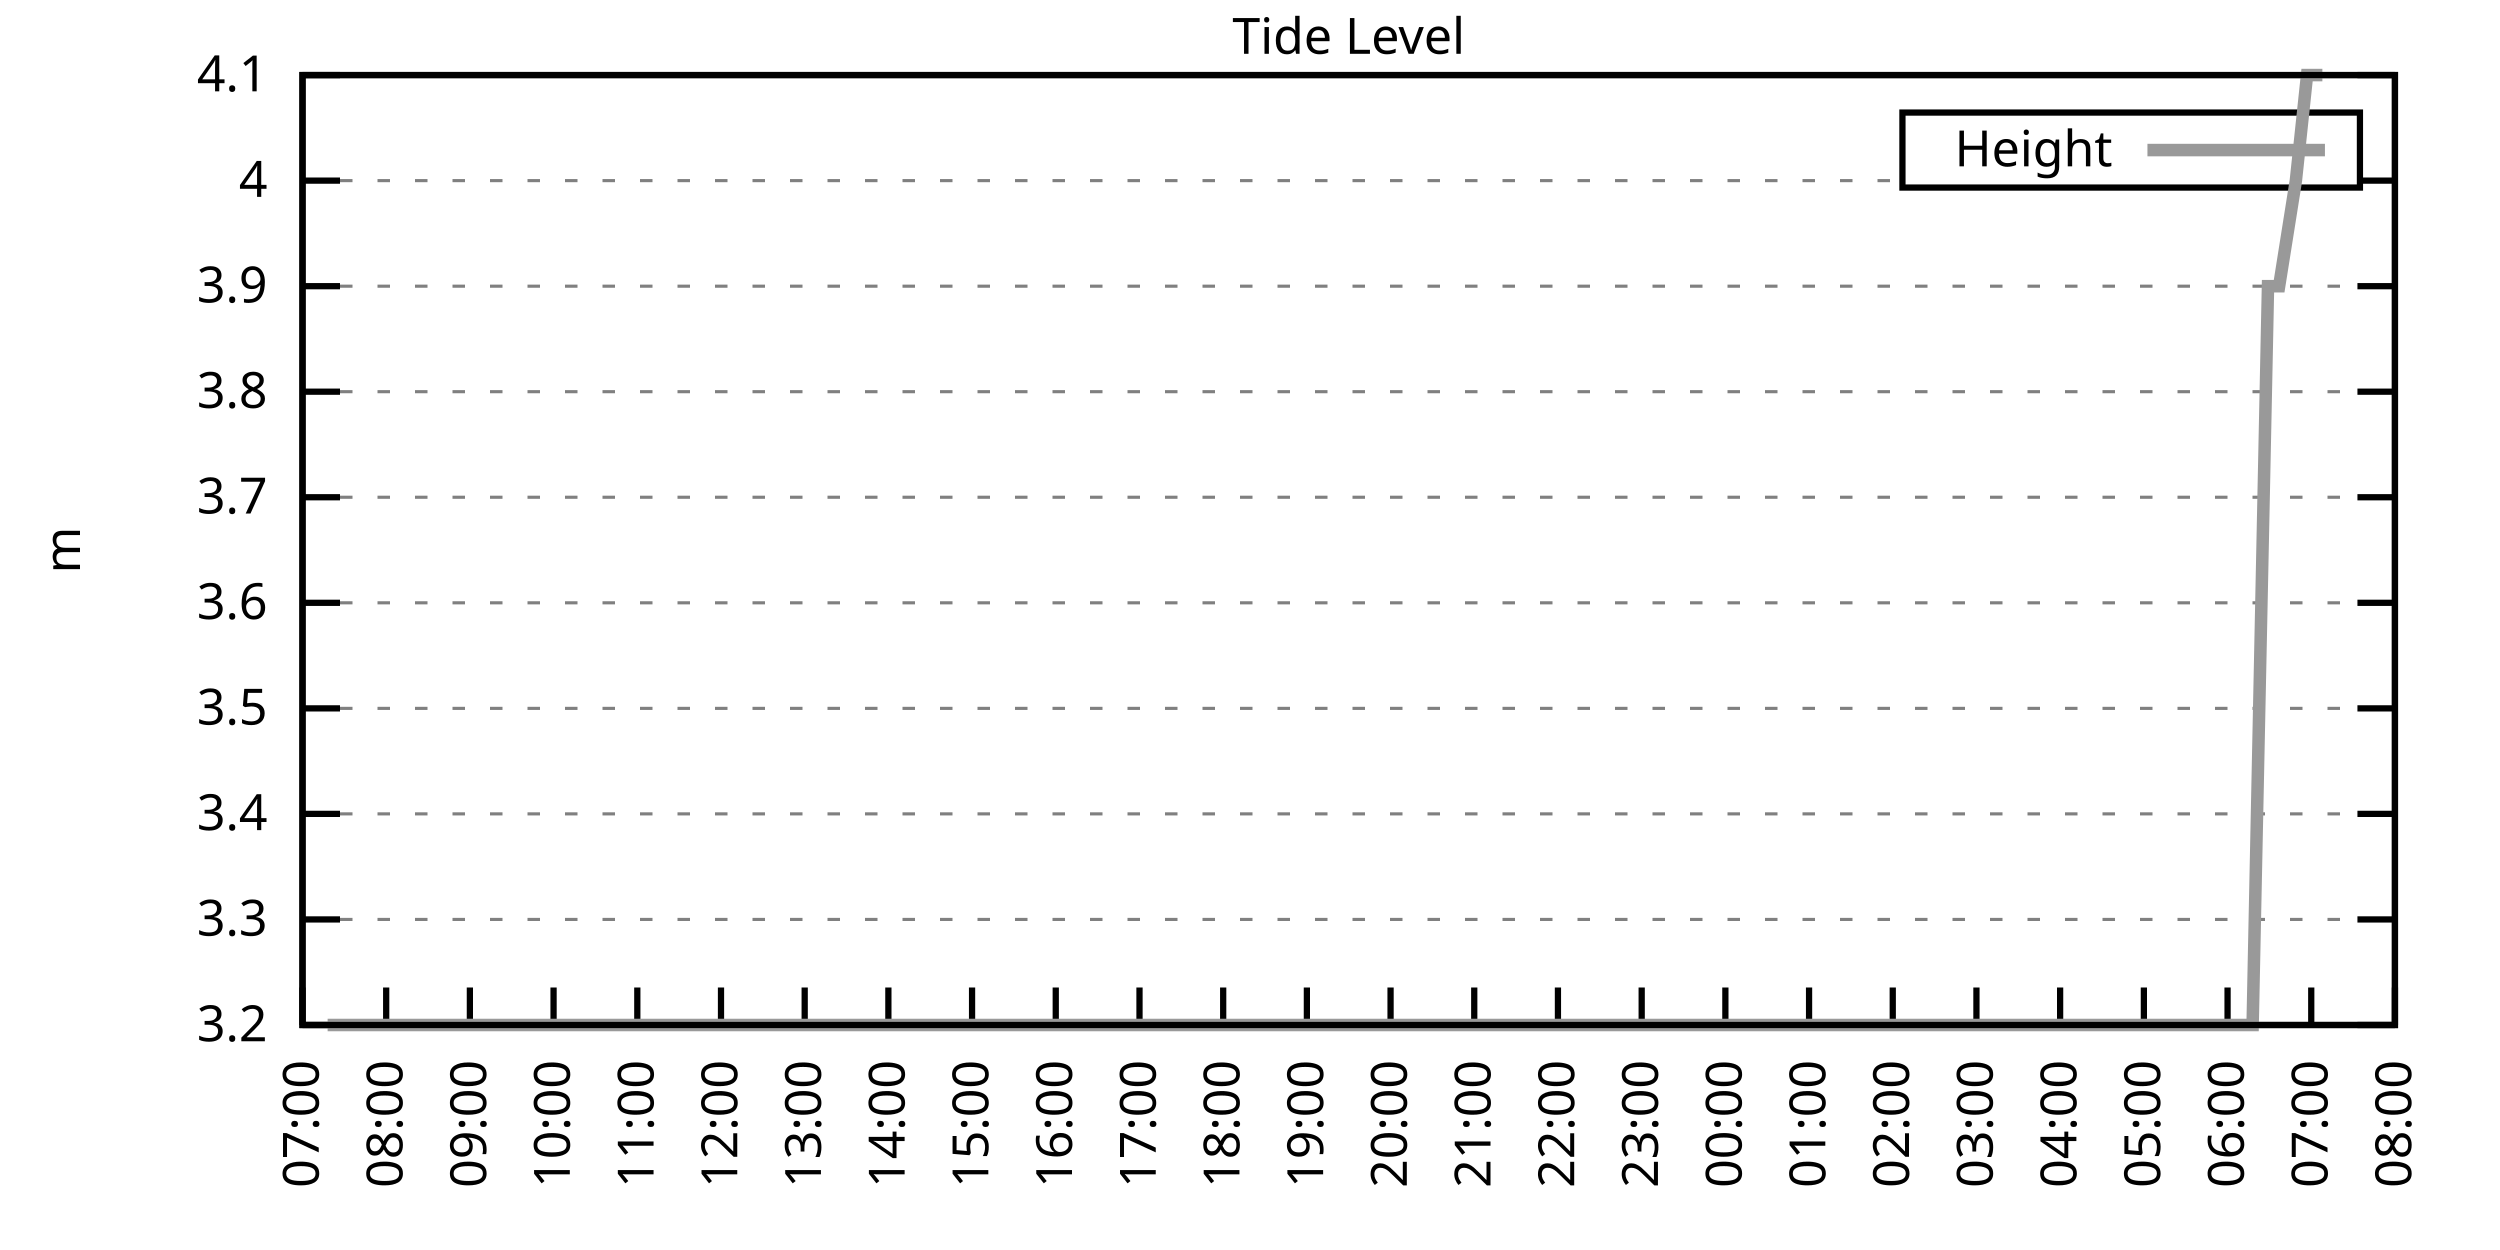
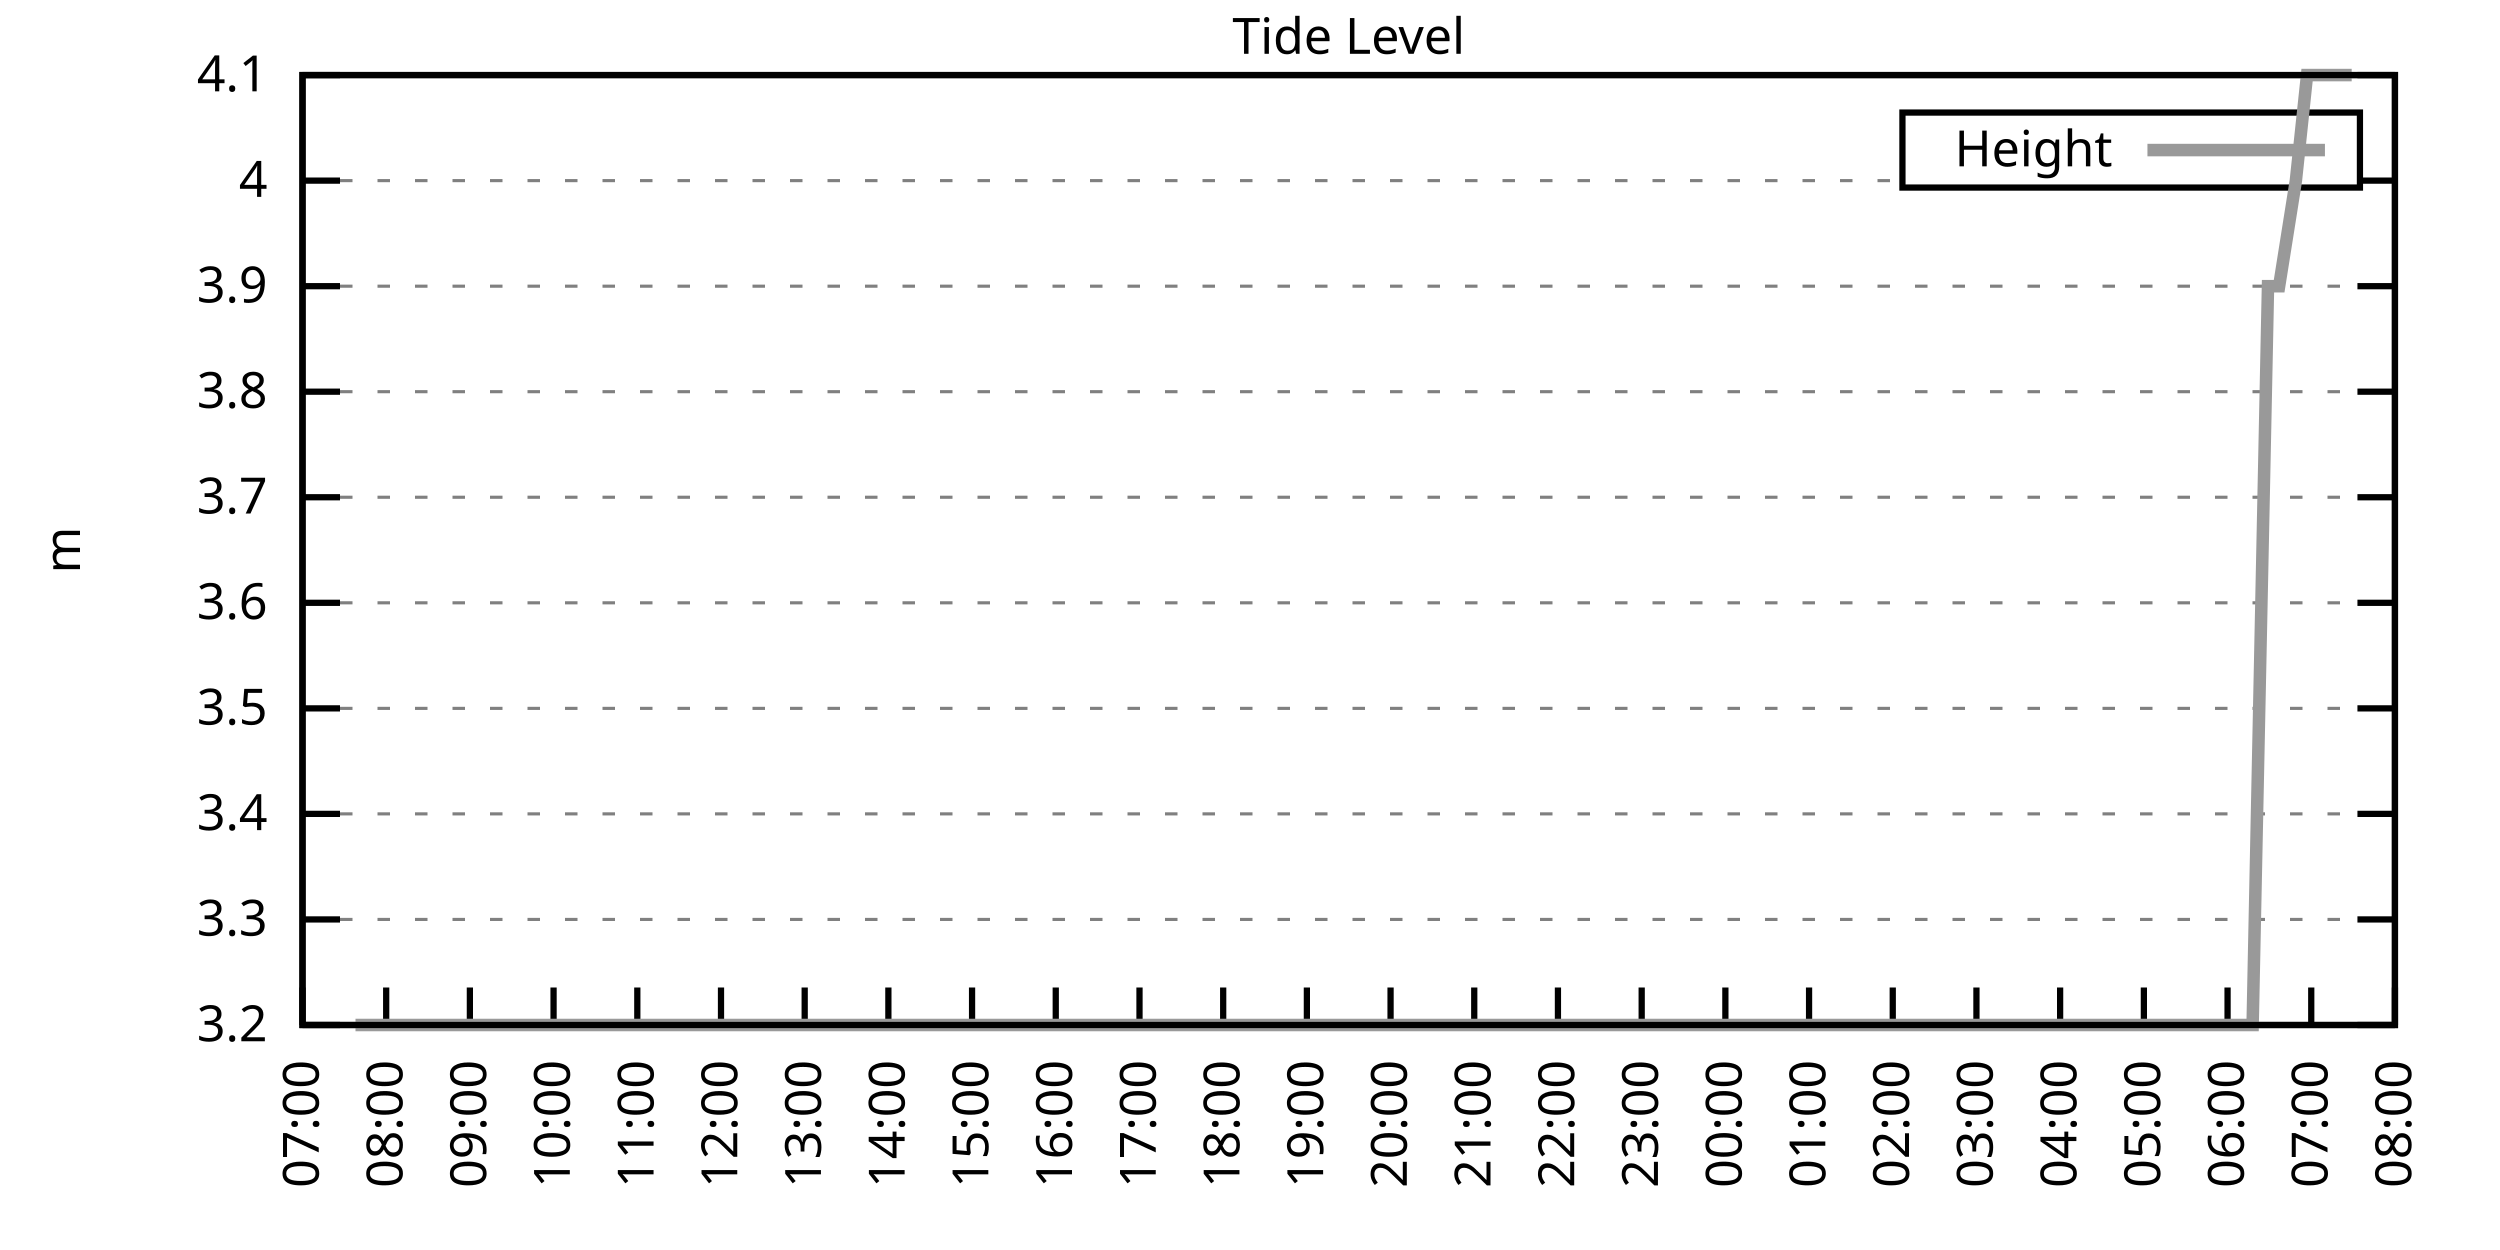
<svg xmlns="http://www.w3.org/2000/svg" xmlns:xlink="http://www.w3.org/1999/xlink" width="400" height="200" viewBox="0 0 400 200">
  <g id="gnuplot_canvas">
    <rect x="0" y="0" width="400" height="200" fill="none" />
    <defs>
      <circle id="gpDot" r="0.5" stroke-width="0.5" stroke="currentColor" />
      <path id="gpPt0" stroke-width="0.333" stroke="currentColor" d="M-1,0 h2 M0,-1 v2" />
      <path id="gpPt1" stroke-width="0.333" stroke="currentColor" d="M-1,-1 L1,1 M1,-1 L-1,1" />
      <path id="gpPt2" stroke-width="0.333" stroke="currentColor" d="M-1,0 L1,0 M0,-1 L0,1 M-1,-1 L1,1 M-1,1 L1,-1" />
      <rect id="gpPt3" stroke-width="0.333" stroke="currentColor" x="-1" y="-1" width="2" height="2" />
      <rect id="gpPt4" stroke-width="0.333" stroke="currentColor" fill="currentColor" x="-1" y="-1" width="2" height="2" />
      <circle id="gpPt5" stroke-width="0.333" stroke="currentColor" cx="0" cy="0" r="1" />
      <use xlink:href="#gpPt5" id="gpPt6" fill="currentColor" stroke="none" />
      <path id="gpPt7" stroke-width="0.333" stroke="currentColor" d="M0,-1.33 L-1.33,0.67 L1.33,0.67 z" />
      <use xlink:href="#gpPt7" id="gpPt8" fill="currentColor" stroke="none" />
      <use xlink:href="#gpPt7" id="gpPt9" stroke="currentColor" transform="rotate(180)" />
      <use xlink:href="#gpPt9" id="gpPt10" fill="currentColor" stroke="none" />
      <use xlink:href="#gpPt3" id="gpPt11" stroke="currentColor" transform="rotate(45)" />
      <use xlink:href="#gpPt11" id="gpPt12" fill="currentColor" stroke="none" />
      <path id="gpPt13" stroke-width="0.333" stroke="currentColor" d="M0,1.330 L1.265,0.411 L0.782,-1.067 L-0.782,-1.076 L-1.265,0.411 z" />
      <use xlink:href="#gpPt13" id="gpPt14" fill="currentColor" stroke="none" />
      <filter id="textbox" filterUnits="objectBoundingBox" x="0" y="0" height="1" width="1">
        <feFlood flood-color="white" flood-opacity="1" result="bgnd" />
        <feComposite in="SourceGraphic" in2="bgnd" operator="atop" />
      </filter>
      <filter id="greybox" filterUnits="objectBoundingBox" x="0" y="0" height="1" width="1">
        <feFlood flood-color="lightgrey" flood-opacity="1" result="grey" />
        <feComposite in="SourceGraphic" in2="grey" operator="atop" />
      </filter>
    </defs>
    <g fill="none" color="white" stroke="currentColor" stroke-width="1.00" stroke-linecap="butt" stroke-linejoin="miter">
</g>
    <g fill="none" color="black" stroke="currentColor" stroke-width="1.00" stroke-linecap="butt" stroke-linejoin="miter">
      <g stroke="none" shape-rendering="crispEdges">
        <polygon fill="rgb(255, 255, 255)" points="48.40,164.00 383.18,164.00 383.18,12.02 48.40,12.02 " />
      </g>
    </g>
    <g fill="none" color="black" stroke="currentColor" stroke-width="1.00" stroke-linecap="butt" stroke-linejoin="miter">
</g>
    <g fill="none" color="black" stroke="black" stroke-width="0.50" stroke-linecap="butt" stroke-linejoin="miter">
</g>
    <g fill="none" color="gray" stroke="currentColor" stroke-width="0.50" stroke-linecap="butt" stroke-linejoin="miter">
      <path stroke="gray" stroke-dasharray="2,4" class="gridline" d="M48.40,164.00 L383.19,164.00  " />
    </g>
    <g fill="none" color="gray" stroke="gray" stroke-width="1.00" stroke-linecap="butt" stroke-linejoin="miter">
</g>
    <g fill="none" color="black" stroke="currentColor" stroke-width="1.00" stroke-linecap="butt" stroke-linejoin="miter">
      <path stroke="black" d="M48.40,164.00 L54.40,164.00 M383.19,164.00 L377.19,164.00  " />
      <g transform="translate(42.80,166.60)" stroke="none" fill="black" font-family="Sans" font-size="8.00" text-anchor="end">
        <text>
          <tspan font-family="Sans"> 3.2</tspan>
        </text>
      </g>
    </g>
    <g fill="none" color="black" stroke="currentColor" stroke-width="1.00" stroke-linecap="butt" stroke-linejoin="miter">
</g>
    <g fill="none" color="black" stroke="black" stroke-width="0.50" stroke-linecap="butt" stroke-linejoin="miter">
</g>
    <g fill="none" color="gray" stroke="currentColor" stroke-width="0.50" stroke-linecap="butt" stroke-linejoin="miter">
      <path stroke="gray" stroke-dasharray="2,4" class="gridline" d="M48.40,147.11 L383.19,147.11  " />
    </g>
    <g fill="none" color="gray" stroke="gray" stroke-width="1.00" stroke-linecap="butt" stroke-linejoin="miter">
</g>
    <g fill="none" color="black" stroke="currentColor" stroke-width="1.00" stroke-linecap="butt" stroke-linejoin="miter">
      <path stroke="black" d="M48.40,147.11 L54.40,147.11 M383.19,147.11 L377.19,147.11  " />
      <g transform="translate(42.80,149.71)" stroke="none" fill="black" font-family="Sans" font-size="8.00" text-anchor="end">
        <text>
          <tspan font-family="Sans"> 3.3</tspan>
        </text>
      </g>
    </g>
    <g fill="none" color="black" stroke="currentColor" stroke-width="1.00" stroke-linecap="butt" stroke-linejoin="miter">
</g>
    <g fill="none" color="black" stroke="black" stroke-width="0.50" stroke-linecap="butt" stroke-linejoin="miter">
</g>
    <g fill="none" color="gray" stroke="currentColor" stroke-width="0.50" stroke-linecap="butt" stroke-linejoin="miter">
      <path stroke="gray" stroke-dasharray="2,4" class="gridline" d="M48.40,130.22 L383.19,130.22  " />
    </g>
    <g fill="none" color="gray" stroke="gray" stroke-width="1.00" stroke-linecap="butt" stroke-linejoin="miter">
</g>
    <g fill="none" color="black" stroke="currentColor" stroke-width="1.00" stroke-linecap="butt" stroke-linejoin="miter">
      <path stroke="black" d="M48.40,130.22 L54.40,130.22 M383.19,130.22 L377.19,130.22  " />
      <g transform="translate(42.80,132.82)" stroke="none" fill="black" font-family="Sans" font-size="8.00" text-anchor="end">
        <text>
          <tspan font-family="Sans"> 3.4</tspan>
        </text>
      </g>
    </g>
    <g fill="none" color="black" stroke="currentColor" stroke-width="1.00" stroke-linecap="butt" stroke-linejoin="miter">
</g>
    <g fill="none" color="black" stroke="black" stroke-width="0.50" stroke-linecap="butt" stroke-linejoin="miter">
</g>
    <g fill="none" color="gray" stroke="currentColor" stroke-width="0.50" stroke-linecap="butt" stroke-linejoin="miter">
      <path stroke="gray" stroke-dasharray="2,4" class="gridline" d="M48.40,113.34 L383.19,113.34  " />
    </g>
    <g fill="none" color="gray" stroke="gray" stroke-width="1.00" stroke-linecap="butt" stroke-linejoin="miter">
</g>
    <g fill="none" color="black" stroke="currentColor" stroke-width="1.00" stroke-linecap="butt" stroke-linejoin="miter">
      <path stroke="black" d="M48.40,113.34 L54.40,113.34 M383.19,113.34 L377.19,113.34  " />
      <g transform="translate(42.80,115.94)" stroke="none" fill="black" font-family="Sans" font-size="8.00" text-anchor="end">
        <text>
          <tspan font-family="Sans"> 3.5</tspan>
        </text>
      </g>
    </g>
    <g fill="none" color="black" stroke="currentColor" stroke-width="1.00" stroke-linecap="butt" stroke-linejoin="miter">
</g>
    <g fill="none" color="black" stroke="black" stroke-width="0.50" stroke-linecap="butt" stroke-linejoin="miter">
</g>
    <g fill="none" color="gray" stroke="currentColor" stroke-width="0.50" stroke-linecap="butt" stroke-linejoin="miter">
      <path stroke="gray" stroke-dasharray="2,4" class="gridline" d="M48.40,96.45 L383.19,96.45  " />
    </g>
    <g fill="none" color="gray" stroke="gray" stroke-width="1.00" stroke-linecap="butt" stroke-linejoin="miter">
</g>
    <g fill="none" color="black" stroke="currentColor" stroke-width="1.00" stroke-linecap="butt" stroke-linejoin="miter">
      <path stroke="black" d="M48.40,96.45 L54.40,96.45 M383.19,96.45 L377.19,96.45  " />
      <g transform="translate(42.80,99.05)" stroke="none" fill="black" font-family="Sans" font-size="8.00" text-anchor="end">
        <text>
          <tspan font-family="Sans"> 3.6</tspan>
        </text>
      </g>
    </g>
    <g fill="none" color="black" stroke="currentColor" stroke-width="1.00" stroke-linecap="butt" stroke-linejoin="miter">
</g>
    <g fill="none" color="black" stroke="black" stroke-width="0.50" stroke-linecap="butt" stroke-linejoin="miter">
</g>
    <g fill="none" color="gray" stroke="currentColor" stroke-width="0.50" stroke-linecap="butt" stroke-linejoin="miter">
      <path stroke="gray" stroke-dasharray="2,4" class="gridline" d="M48.40,79.56 L383.19,79.56  " />
    </g>
    <g fill="none" color="gray" stroke="gray" stroke-width="1.00" stroke-linecap="butt" stroke-linejoin="miter">
</g>
    <g fill="none" color="black" stroke="currentColor" stroke-width="1.00" stroke-linecap="butt" stroke-linejoin="miter">
      <path stroke="black" d="M48.40,79.56 L54.40,79.56 M383.19,79.56 L377.19,79.56  " />
      <g transform="translate(42.80,82.16)" stroke="none" fill="black" font-family="Sans" font-size="8.00" text-anchor="end">
        <text>
          <tspan font-family="Sans"> 3.7</tspan>
        </text>
      </g>
    </g>
    <g fill="none" color="black" stroke="currentColor" stroke-width="1.00" stroke-linecap="butt" stroke-linejoin="miter">
</g>
    <g fill="none" color="black" stroke="black" stroke-width="0.50" stroke-linecap="butt" stroke-linejoin="miter">
</g>
    <g fill="none" color="gray" stroke="currentColor" stroke-width="0.50" stroke-linecap="butt" stroke-linejoin="miter">
      <path stroke="gray" stroke-dasharray="2,4" class="gridline" d="M48.40,62.67 L383.19,62.67  " />
    </g>
    <g fill="none" color="gray" stroke="gray" stroke-width="1.00" stroke-linecap="butt" stroke-linejoin="miter">
</g>
    <g fill="none" color="black" stroke="currentColor" stroke-width="1.00" stroke-linecap="butt" stroke-linejoin="miter">
      <path stroke="black" d="M48.40,62.67 L54.40,62.67 M383.19,62.67 L377.19,62.67  " />
      <g transform="translate(42.80,65.27)" stroke="none" fill="black" font-family="Sans" font-size="8.00" text-anchor="end">
        <text>
          <tspan font-family="Sans"> 3.8</tspan>
        </text>
      </g>
    </g>
    <g fill="none" color="black" stroke="currentColor" stroke-width="1.00" stroke-linecap="butt" stroke-linejoin="miter">
</g>
    <g fill="none" color="black" stroke="black" stroke-width="0.50" stroke-linecap="butt" stroke-linejoin="miter">
</g>
    <g fill="none" color="gray" stroke="currentColor" stroke-width="0.50" stroke-linecap="butt" stroke-linejoin="miter">
      <path stroke="gray" stroke-dasharray="2,4" class="gridline" d="M48.40,45.79 L383.19,45.79  " />
    </g>
    <g fill="none" color="gray" stroke="gray" stroke-width="1.00" stroke-linecap="butt" stroke-linejoin="miter">
</g>
    <g fill="none" color="black" stroke="currentColor" stroke-width="1.00" stroke-linecap="butt" stroke-linejoin="miter">
      <path stroke="black" d="M48.40,45.79 L54.40,45.79 M383.19,45.79 L377.19,45.79  " />
      <g transform="translate(42.80,48.39)" stroke="none" fill="black" font-family="Sans" font-size="8.00" text-anchor="end">
        <text>
          <tspan font-family="Sans"> 3.9</tspan>
        </text>
      </g>
    </g>
    <g fill="none" color="black" stroke="currentColor" stroke-width="1.00" stroke-linecap="butt" stroke-linejoin="miter">
</g>
    <g fill="none" color="black" stroke="black" stroke-width="0.50" stroke-linecap="butt" stroke-linejoin="miter">
</g>
    <g fill="none" color="gray" stroke="currentColor" stroke-width="0.50" stroke-linecap="butt" stroke-linejoin="miter">
      <path stroke="gray" stroke-dasharray="2,4" class="gridline" d="M48.40,28.90 L304.39,28.90 M377.59,28.90 L383.19,28.90  " />
    </g>
    <g fill="none" color="gray" stroke="gray" stroke-width="1.00" stroke-linecap="butt" stroke-linejoin="miter">
</g>
    <g fill="none" color="black" stroke="currentColor" stroke-width="1.00" stroke-linecap="butt" stroke-linejoin="miter">
      <path stroke="black" d="M48.40,28.90 L54.40,28.90 M383.19,28.90 L377.19,28.90  " />
      <g transform="translate(42.80,31.50)" stroke="none" fill="black" font-family="Sans" font-size="8.00" text-anchor="end">
        <text>
          <tspan font-family="Sans"> 4</tspan>
        </text>
      </g>
    </g>
    <g fill="none" color="black" stroke="currentColor" stroke-width="1.00" stroke-linecap="butt" stroke-linejoin="miter">
</g>
    <g fill="none" color="black" stroke="black" stroke-width="0.50" stroke-linecap="butt" stroke-linejoin="miter">
</g>
    <g fill="none" color="gray" stroke="currentColor" stroke-width="0.50" stroke-linecap="butt" stroke-linejoin="miter">
      <path stroke="gray" stroke-dasharray="2,4" class="gridline" d="M48.40,12.01 L383.19,12.01  " />
    </g>
    <g fill="none" color="gray" stroke="gray" stroke-width="1.00" stroke-linecap="butt" stroke-linejoin="miter">
</g>
    <g fill="none" color="black" stroke="currentColor" stroke-width="1.00" stroke-linecap="butt" stroke-linejoin="miter">
      <path stroke="black" d="M48.40,12.01 L54.40,12.01 M383.19,12.01 L377.19,12.01  " />
      <g transform="translate(42.80,14.61)" stroke="none" fill="black" font-family="Sans" font-size="8.00" text-anchor="end">
        <text>
          <tspan font-family="Sans"> 4.1</tspan>
        </text>
      </g>
    </g>
    <g fill="none" color="black" stroke="currentColor" stroke-width="1.00" stroke-linecap="butt" stroke-linejoin="miter">
      <path stroke="black" d="M48.40,164.00 L48.40,158.00  " />
      <g transform="translate(51.00,169.60) rotate(270.00)" stroke="none" fill="black" font-family="Sans" font-size="8.00" text-anchor="end">
        <text>
          <tspan font-family="Sans">07:00</tspan>
        </text>
      </g>
    </g>
    <g fill="none" color="black" stroke="currentColor" stroke-width="1.00" stroke-linecap="butt" stroke-linejoin="miter">
      <path stroke="black" d="M61.79,164.00 L61.79,158.00  " />
      <g transform="translate(64.39,169.60) rotate(270.00)" stroke="none" fill="black" font-family="Sans" font-size="8.00" text-anchor="end">
        <text>
          <tspan font-family="Sans">08:00</tspan>
        </text>
      </g>
    </g>
    <g fill="none" color="black" stroke="currentColor" stroke-width="1.00" stroke-linecap="butt" stroke-linejoin="miter">
      <path stroke="black" d="M75.18,164.00 L75.18,158.00  " />
      <g transform="translate(77.78,169.60) rotate(270.00)" stroke="none" fill="black" font-family="Sans" font-size="8.00" text-anchor="end">
        <text>
          <tspan font-family="Sans">09:00</tspan>
        </text>
      </g>
    </g>
    <g fill="none" color="black" stroke="currentColor" stroke-width="1.00" stroke-linecap="butt" stroke-linejoin="miter">
      <path stroke="black" d="M88.57,164.00 L88.57,158.00  " />
      <g transform="translate(91.17,169.60) rotate(270.00)" stroke="none" fill="black" font-family="Sans" font-size="8.00" text-anchor="end">
        <text>
          <tspan font-family="Sans">10:00</tspan>
        </text>
      </g>
    </g>
    <g fill="none" color="black" stroke="currentColor" stroke-width="1.00" stroke-linecap="butt" stroke-linejoin="miter">
      <path stroke="black" d="M101.97,164.00 L101.97,158.00  " />
      <g transform="translate(104.57,169.60) rotate(270.00)" stroke="none" fill="black" font-family="Sans" font-size="8.00" text-anchor="end">
        <text>
          <tspan font-family="Sans">11:00</tspan>
        </text>
      </g>
    </g>
    <g fill="none" color="black" stroke="currentColor" stroke-width="1.00" stroke-linecap="butt" stroke-linejoin="miter">
      <path stroke="black" d="M115.36,164.00 L115.36,158.00  " />
      <g transform="translate(117.96,169.60) rotate(270.00)" stroke="none" fill="black" font-family="Sans" font-size="8.00" text-anchor="end">
        <text>
          <tspan font-family="Sans">12:00</tspan>
        </text>
      </g>
    </g>
    <g fill="none" color="black" stroke="currentColor" stroke-width="1.00" stroke-linecap="butt" stroke-linejoin="miter">
      <path stroke="black" d="M128.75,164.00 L128.75,158.00  " />
      <g transform="translate(131.35,169.60) rotate(270.00)" stroke="none" fill="black" font-family="Sans" font-size="8.00" text-anchor="end">
        <text>
          <tspan font-family="Sans">13:00</tspan>
        </text>
      </g>
    </g>
    <g fill="none" color="black" stroke="currentColor" stroke-width="1.00" stroke-linecap="butt" stroke-linejoin="miter">
      <path stroke="black" d="M142.14,164.00 L142.14,158.00  " />
      <g transform="translate(144.74,169.60) rotate(270.00)" stroke="none" fill="black" font-family="Sans" font-size="8.00" text-anchor="end">
        <text>
          <tspan font-family="Sans">14:00</tspan>
        </text>
      </g>
    </g>
    <g fill="none" color="black" stroke="currentColor" stroke-width="1.00" stroke-linecap="butt" stroke-linejoin="miter">
      <path stroke="black" d="M155.53,164.00 L155.53,158.00  " />
      <g transform="translate(158.13,169.60) rotate(270.00)" stroke="none" fill="black" font-family="Sans" font-size="8.00" text-anchor="end">
        <text>
          <tspan font-family="Sans">15:00</tspan>
        </text>
      </g>
    </g>
    <g fill="none" color="black" stroke="currentColor" stroke-width="1.00" stroke-linecap="butt" stroke-linejoin="miter">
      <path stroke="black" d="M168.92,164.00 L168.92,158.00  " />
      <g transform="translate(171.52,169.60) rotate(270.00)" stroke="none" fill="black" font-family="Sans" font-size="8.00" text-anchor="end">
        <text>
          <tspan font-family="Sans">16:00</tspan>
        </text>
      </g>
    </g>
    <g fill="none" color="black" stroke="currentColor" stroke-width="1.00" stroke-linecap="butt" stroke-linejoin="miter">
      <path stroke="black" d="M182.32,164.00 L182.32,158.00  " />
      <g transform="translate(184.92,169.60) rotate(270.00)" stroke="none" fill="black" font-family="Sans" font-size="8.00" text-anchor="end">
        <text>
          <tspan font-family="Sans">17:00</tspan>
        </text>
      </g>
    </g>
    <g fill="none" color="black" stroke="currentColor" stroke-width="1.00" stroke-linecap="butt" stroke-linejoin="miter">
      <path stroke="black" d="M195.71,164.00 L195.71,158.00  " />
      <g transform="translate(198.31,169.60) rotate(270.00)" stroke="none" fill="black" font-family="Sans" font-size="8.00" text-anchor="end">
        <text>
          <tspan font-family="Sans">18:00</tspan>
        </text>
      </g>
    </g>
    <g fill="none" color="black" stroke="currentColor" stroke-width="1.00" stroke-linecap="butt" stroke-linejoin="miter">
      <path stroke="black" d="M209.10,164.00 L209.10,158.00  " />
      <g transform="translate(211.70,169.60) rotate(270.00)" stroke="none" fill="black" font-family="Sans" font-size="8.00" text-anchor="end">
        <text>
          <tspan font-family="Sans">19:00</tspan>
        </text>
      </g>
    </g>
    <g fill="none" color="black" stroke="currentColor" stroke-width="1.00" stroke-linecap="butt" stroke-linejoin="miter">
      <path stroke="black" d="M222.49,164.00 L222.49,158.00  " />
      <g transform="translate(225.09,169.60) rotate(270.00)" stroke="none" fill="black" font-family="Sans" font-size="8.00" text-anchor="end">
        <text>
          <tspan font-family="Sans">20:00</tspan>
        </text>
      </g>
    </g>
    <g fill="none" color="black" stroke="currentColor" stroke-width="1.00" stroke-linecap="butt" stroke-linejoin="miter">
      <path stroke="black" d="M235.88,164.00 L235.88,158.00  " />
      <g transform="translate(238.48,169.60) rotate(270.00)" stroke="none" fill="black" font-family="Sans" font-size="8.00" text-anchor="end">
        <text>
          <tspan font-family="Sans">21:00</tspan>
        </text>
      </g>
    </g>
    <g fill="none" color="black" stroke="currentColor" stroke-width="1.00" stroke-linecap="butt" stroke-linejoin="miter">
      <path stroke="black" d="M249.27,164.00 L249.27,158.00  " />
      <g transform="translate(251.87,169.60) rotate(270.00)" stroke="none" fill="black" font-family="Sans" font-size="8.00" text-anchor="end">
        <text>
          <tspan font-family="Sans">22:00</tspan>
        </text>
      </g>
    </g>
    <g fill="none" color="black" stroke="currentColor" stroke-width="1.00" stroke-linecap="butt" stroke-linejoin="miter">
      <path stroke="black" d="M262.67,164.00 L262.67,158.00  " />
      <g transform="translate(265.27,169.60) rotate(270.00)" stroke="none" fill="black" font-family="Sans" font-size="8.00" text-anchor="end">
        <text>
          <tspan font-family="Sans">23:00</tspan>
        </text>
      </g>
    </g>
    <g fill="none" color="black" stroke="currentColor" stroke-width="1.00" stroke-linecap="butt" stroke-linejoin="miter">
      <path stroke="black" d="M276.06,164.00 L276.06,158.00  " />
      <g transform="translate(278.66,169.60) rotate(270.00)" stroke="none" fill="black" font-family="Sans" font-size="8.00" text-anchor="end">
        <text>
          <tspan font-family="Sans">00:00</tspan>
        </text>
      </g>
    </g>
    <g fill="none" color="black" stroke="currentColor" stroke-width="1.00" stroke-linecap="butt" stroke-linejoin="miter">
      <path stroke="black" d="M289.45,164.00 L289.45,158.00  " />
      <g transform="translate(292.05,169.60) rotate(270.00)" stroke="none" fill="black" font-family="Sans" font-size="8.00" text-anchor="end">
        <text>
          <tspan font-family="Sans">01:00</tspan>
        </text>
      </g>
    </g>
    <g fill="none" color="black" stroke="currentColor" stroke-width="1.00" stroke-linecap="butt" stroke-linejoin="miter">
      <path stroke="black" d="M302.84,164.00 L302.84,158.00  " />
      <g transform="translate(305.44,169.60) rotate(270.00)" stroke="none" fill="black" font-family="Sans" font-size="8.00" text-anchor="end">
        <text>
          <tspan font-family="Sans">02:00</tspan>
        </text>
      </g>
    </g>
    <g fill="none" color="black" stroke="currentColor" stroke-width="1.00" stroke-linecap="butt" stroke-linejoin="miter">
      <path stroke="black" d="M316.23,164.00 L316.23,158.00  " />
      <g transform="translate(318.83,169.60) rotate(270.00)" stroke="none" fill="black" font-family="Sans" font-size="8.00" text-anchor="end">
        <text>
          <tspan font-family="Sans">03:00</tspan>
        </text>
      </g>
    </g>
    <g fill="none" color="black" stroke="currentColor" stroke-width="1.00" stroke-linecap="butt" stroke-linejoin="miter">
      <path stroke="black" d="M329.62,164.00 L329.62,158.00  " />
      <g transform="translate(332.22,169.60) rotate(270.00)" stroke="none" fill="black" font-family="Sans" font-size="8.00" text-anchor="end">
        <text>
          <tspan font-family="Sans">04:00</tspan>
        </text>
      </g>
    </g>
    <g fill="none" color="black" stroke="currentColor" stroke-width="1.00" stroke-linecap="butt" stroke-linejoin="miter">
      <path stroke="black" d="M343.02,164.00 L343.02,158.00  " />
      <g transform="translate(345.62,169.60) rotate(270.00)" stroke="none" fill="black" font-family="Sans" font-size="8.00" text-anchor="end">
        <text>
          <tspan font-family="Sans">05:00</tspan>
        </text>
      </g>
    </g>
    <g fill="none" color="black" stroke="currentColor" stroke-width="1.00" stroke-linecap="butt" stroke-linejoin="miter">
      <path stroke="black" d="M356.41,164.00 L356.41,158.00  " />
      <g transform="translate(359.01,169.60) rotate(270.00)" stroke="none" fill="black" font-family="Sans" font-size="8.00" text-anchor="end">
        <text>
          <tspan font-family="Sans">06:00</tspan>
        </text>
      </g>
    </g>
    <g fill="none" color="black" stroke="currentColor" stroke-width="1.00" stroke-linecap="butt" stroke-linejoin="miter">
      <path stroke="black" d="M369.80,164.00 L369.80,158.00  " />
      <g transform="translate(372.40,169.60) rotate(270.00)" stroke="none" fill="black" font-family="Sans" font-size="8.00" text-anchor="end">
        <text>
          <tspan font-family="Sans">07:00</tspan>
        </text>
      </g>
    </g>
    <g fill="none" color="black" stroke="currentColor" stroke-width="1.00" stroke-linecap="butt" stroke-linejoin="miter">
      <path stroke="black" d="M383.19,164.00 L383.19,158.00  " />
      <g transform="translate(385.79,169.60) rotate(270.00)" stroke="none" fill="black" font-family="Sans" font-size="8.00" text-anchor="end">
        <text>
          <tspan font-family="Sans">08:00</tspan>
        </text>
      </g>
    </g>
    <g fill="none" color="black" stroke="currentColor" stroke-width="1.00" stroke-linecap="butt" stroke-linejoin="miter">
</g>
    <g fill="none" color="black" stroke="currentColor" stroke-width="1.00" stroke-linecap="butt" stroke-linejoin="miter">
      <path stroke="black" d="M48.40,12.01 L48.40,164.00 L383.19,164.00 L383.19,12.01 L48.40,12.01 Z  " />
    </g>
    <g fill="none" color="black" stroke="currentColor" stroke-width="1.00" stroke-linecap="butt" stroke-linejoin="miter">
</g>
    <g fill="none" color="black" stroke="currentColor" stroke-width="1.00" stroke-linecap="butt" stroke-linejoin="miter">
      <path stroke="black" d="M304.39,30.01 L304.39,18.01 L377.59,18.01 L377.59,30.01 L304.39,30.01 Z  " />
    </g>
    <g id="Tide_level_plot_1">
      <g fill="none" color="white" stroke="black" stroke-width="2.00" stroke-linecap="butt" stroke-linejoin="miter">
</g>
      <g fill="none" color="black" stroke="currentColor" stroke-width="2.00" stroke-linecap="butt" stroke-linejoin="miter">
        <g transform="translate(337.99,26.61)" stroke="none" fill="black" font-family="Sans" font-size="8.00" text-anchor="end">
          <text>
            <tspan font-family="Sans">Height</tspan>
          </text>
        </g>
      </g>
      <g fill="none" color="black" stroke="currentColor" stroke-width="2.00" stroke-linecap="butt" stroke-linejoin="miter">
-         <path stroke="rgb(153, 153, 153)" d="M343.59,24.01 L371.99,24.01 M52.42,164.00 L54.87,164.00 L56.88,164.00 L59.11,164.00 L61.57,164.00 L63.80,164.00   L65.81,164.00 L68.04,164.00 L70.50,164.00 L72.28,164.00 L74.74,164.00 L77.19,164.00 L81.43,164.00 L83.66,164.00   L85.90,164.00 L88.13,164.00 L90.36,164.00 L92.59,164.00 L95.05,164.00 L97.28,164.00 L99.51,164.00 L101.74,164.00   L103.98,164.00 L106.21,164.00 L107.99,164.00 L110.67,164.00 L112.90,164.00 L115.13,164.00 L117.14,164.00 L119.15,164.00   L121.61,164.00 L123.62,164.00 L126.07,164.00 L128.53,164.00 L130.76,164.00 L132.77,164.00 L135.22,164.00 L137.23,164.00   L139.46,164.00 L141.92,164.00 L143.70,164.00 L146.16,164.00 L148.39,164.00 L150.62,164.00 L153.08,164.00 L155.31,164.00   L157.54,164.00 L159.77,164.00 L162.01,164.00 L163.79,164.00 L166.25,164.00 L168.48,164.00 L170.93,164.00 L173.17,164.00   L175.40,164.00 L177.41,164.00 L179.86,164.00 L182.09,164.00 L184.32,164.00 L186.56,164.00 L188.34,164.00 L191.02,164.00   L193.25,164.00 L195.04,164.00 L197.72,164.00 L199.95,164.00 L202.18,164.00 L204.41,164.00 L206.64,164.00 L208.43,164.00   L211.11,164.00 L213.12,164.00 L215.57,164.00 L217.58,164.00 L219.81,164.00 L222.27,164.00 L224.50,164.00 L226.29,164.00   L228.74,164.00 L230.97,164.00 L233.43,164.00 L235.66,164.00 L237.67,164.00 L240.12,164.00 L242.13,164.00 L244.59,164.00   L246.60,164.00 L249.05,164.00 L250.84,164.00 L253.29,164.00 L255.75,164.00 L257.98,164.00 L260.21,164.00 L262.22,164.00   L264.23,164.00 L266.68,164.00 L268.92,164.00 L271.15,164.00 L273.60,164.00 L275.83,164.00 L278.07,164.00 L280.30,164.00   L282.53,164.00 L284.76,164.00 L286.99,164.00 L289.23,164.00 L290.79,164.00 L293.24,164.00 L295.70,164.00 L297.93,164.00   L300.16,164.00 L302.39,164.00 L304.40,164.00 L306.63,164.00 L311.32,164.00 L313.33,164.00 L315.34,164.00 L318.24,164.00   L320.47,164.00 L322.26,164.00 L324.94,164.00 L327.17,164.00 L329.40,164.00 L331.63,164.00 L333.64,164.00 L336.10,164.00   L338.33,164.00 L340.56,164.00 L342.57,164.00 L345.02,164.00 L346.81,164.00 L349.04,164.00 L351.27,164.00 L353.73,164.00   L355.74,164.00 L358.19,164.00 L360.42,164.00 L362.88,45.79 L364.66,45.79 L367.34,28.90 L369.13,12.01 L371.58,12.01    " />
+         <path stroke="rgb(153, 153, 153)" d="M343.59,24.01 L371.99,24.01 M56.88,164.00 L59.11,164.00 L61.57,164.00 L63.80,164.00 L65.81,164.00 L68.04,164.00   L70.50,164.00 L72.28,164.00 L74.74,164.00 L77.19,164.00 L81.43,164.00 L83.66,164.00 L85.90,164.00 L88.13,164.00   L90.36,164.00 L92.59,164.00 L95.05,164.00 L97.28,164.00 L99.51,164.00 L101.74,164.00 L103.98,164.00 L106.21,164.00   L107.99,164.00 L110.67,164.00 L112.90,164.00 L115.13,164.00 L117.14,164.00 L119.15,164.00 L121.61,164.00 L123.62,164.00   L126.07,164.00 L128.53,164.00 L130.76,164.00 L132.77,164.00 L135.22,164.00 L137.23,164.00 L139.46,164.00 L141.92,164.00   L143.70,164.00 L146.16,164.00 L148.39,164.00 L150.62,164.00 L153.08,164.00 L155.31,164.00 L157.54,164.00 L159.77,164.00   L162.01,164.00 L163.79,164.00 L166.25,164.00 L168.48,164.00 L170.93,164.00 L173.17,164.00 L175.40,164.00 L177.41,164.00   L179.86,164.00 L182.09,164.00 L184.32,164.00 L186.56,164.00 L188.34,164.00 L191.02,164.00 L193.25,164.00 L195.04,164.00   L197.72,164.00 L199.95,164.00 L202.18,164.00 L204.41,164.00 L206.64,164.00 L208.43,164.00 L211.11,164.00 L213.12,164.00   L215.57,164.00 L217.58,164.00 L219.81,164.00 L222.27,164.00 L224.50,164.00 L226.29,164.00 L228.74,164.00 L230.97,164.00   L233.43,164.00 L235.66,164.00 L237.67,164.00 L240.12,164.00 L242.13,164.00 L244.59,164.00 L246.60,164.00 L249.05,164.00   L250.84,164.00 L253.29,164.00 L255.75,164.00 L257.98,164.00 L260.21,164.00 L262.22,164.00 L264.23,164.00 L266.68,164.00   L268.92,164.00 L271.15,164.00 L273.60,164.00 L275.83,164.00 L278.07,164.00 L280.30,164.00 L282.53,164.00 L284.76,164.00   L286.99,164.00 L289.23,164.00 L290.79,164.00 L293.24,164.00 L295.70,164.00 L297.93,164.00 L300.16,164.00 L302.39,164.00   L304.40,164.00 L306.63,164.00 L311.32,164.00 L313.33,164.00 L315.34,164.00 L318.24,164.00 L320.47,164.00 L322.26,164.00   L324.94,164.00 L327.17,164.00 L329.40,164.00 L331.63,164.00 L333.64,164.00 L336.10,164.00 L338.33,164.00 L340.56,164.00   L342.57,164.00 L345.02,164.00 L346.81,164.00 L349.04,164.00 L351.27,164.00 L353.73,164.00 L355.74,164.00 L358.19,164.00   L360.42,164.00 L362.88,45.79 L364.66,45.79 L367.34,28.90 L369.13,12.01 L371.58,12.01 L373.59,12.01 L376.27,12.01    " />
      </g>
    </g>
    <g fill="none" color="black" stroke="currentColor" stroke-width="2.00" stroke-linecap="butt" stroke-linejoin="miter">
</g>
    <g fill="none" color="black" stroke="black" stroke-width="1.00" stroke-linecap="butt" stroke-linejoin="miter">
</g>
    <g fill="none" color="black" stroke="currentColor" stroke-width="1.00" stroke-linecap="butt" stroke-linejoin="miter">
      <path stroke="black" d="M48.40,12.01 L48.40,164.00 L383.19,164.00 L383.19,12.01 L48.40,12.01 Z  " />
      <g transform="translate(12.80,88.01) rotate(270.00)" stroke="none" fill="black" font-family="Sans" font-size="8.00" text-anchor="middle">
        <text>
          <tspan font-family="Sans">m</tspan>
        </text>
      </g>
    </g>
    <g fill="none" color="black" stroke="currentColor" stroke-width="1.00" stroke-linecap="butt" stroke-linejoin="miter">
</g>
    <g fill="none" color="black" stroke="currentColor" stroke-width="1.00" stroke-linecap="butt" stroke-linejoin="miter">
      <g transform="translate(215.79,8.61)" stroke="none" fill="black" font-family="Sans" font-size="8.00" text-anchor="middle">
        <text>
          <tspan font-family="Sans">Tide Level</tspan>
        </text>
      </g>
    </g>
    <g fill="none" color="black" stroke="currentColor" stroke-width="1.00" stroke-linecap="butt" stroke-linejoin="miter">
</g>
  </g>
</svg>
